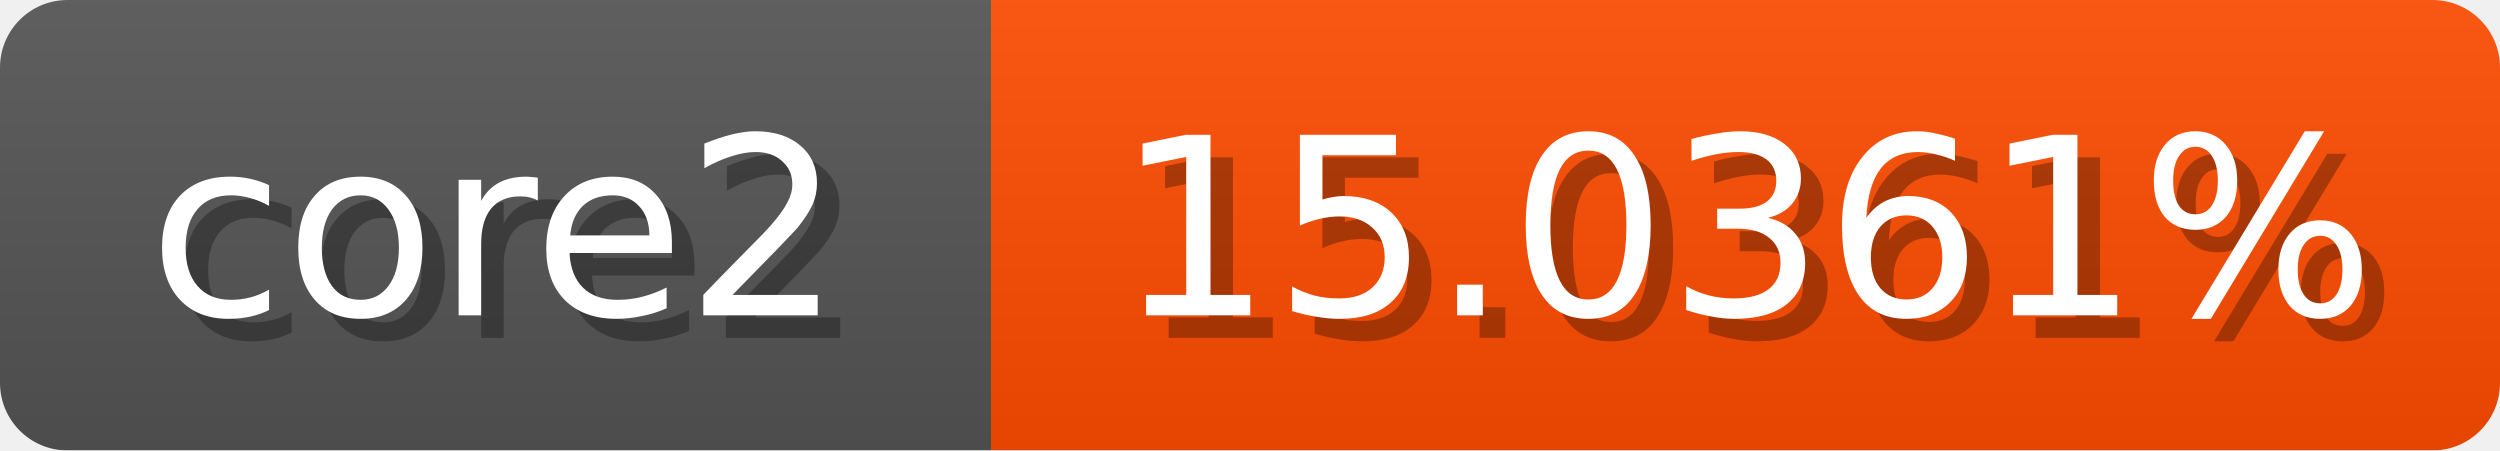
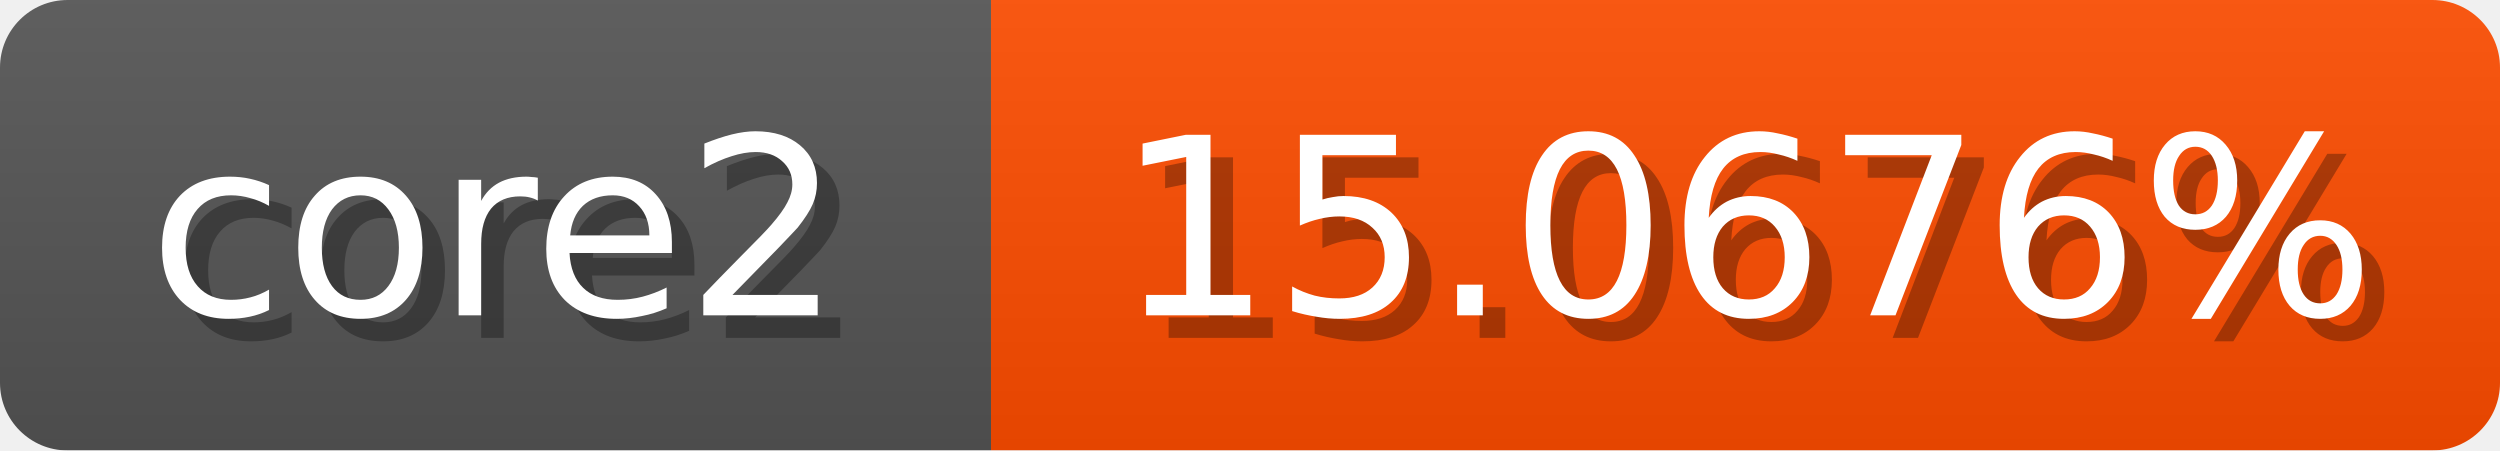
<svg xmlns="http://www.w3.org/2000/svg" width="111" height="20">
  <linearGradient id="b" x2="0" y2="100%">
    <stop offset="0" stop-color="#bbb" stop-opacity=".1" />
    <stop offset="1" stop-opacity=".1" />
  </linearGradient>
  <mask id="anybadge_1">
    <rect width="111" height="20" rx="3" fill="#fff" />
  </mask>
  <g mask="url(#anybadge_1)">
    <path fill="#555" d="M0 0h44v20H0z" />
    <path fill="#ff4d00" d="M44 0h67v20H44z" />
    <path fill="url(#b)" d="M0 0h111v20H0z" />
  </g>
  <g fill="#fff" text-anchor="middle" font-family="DejaVu Sans,Verdana,Geneva,sans-serif" font-size="11">
    <text x="23.0" y="15" fill="#010101" fill-opacity=".3">core2</text>
    <text x="22.0" y="14">core2</text>
  </g>
  <g fill="#fff" text-anchor="middle" font-family="DejaVu Sans,Verdana,Geneva,sans-serif" font-size="11">
-     <text x="78.5" y="15" fill="#010101" fill-opacity=".3">15.0361%</text>
-     <text x="77.5" y="14">15.0361%</text>
+     <text x="78.5" y="15" fill="#010101" fill-opacity=".3">15.0676%</text>
+     <text x="77.5" y="14">15.0676%</text>
  </g>
</svg>
